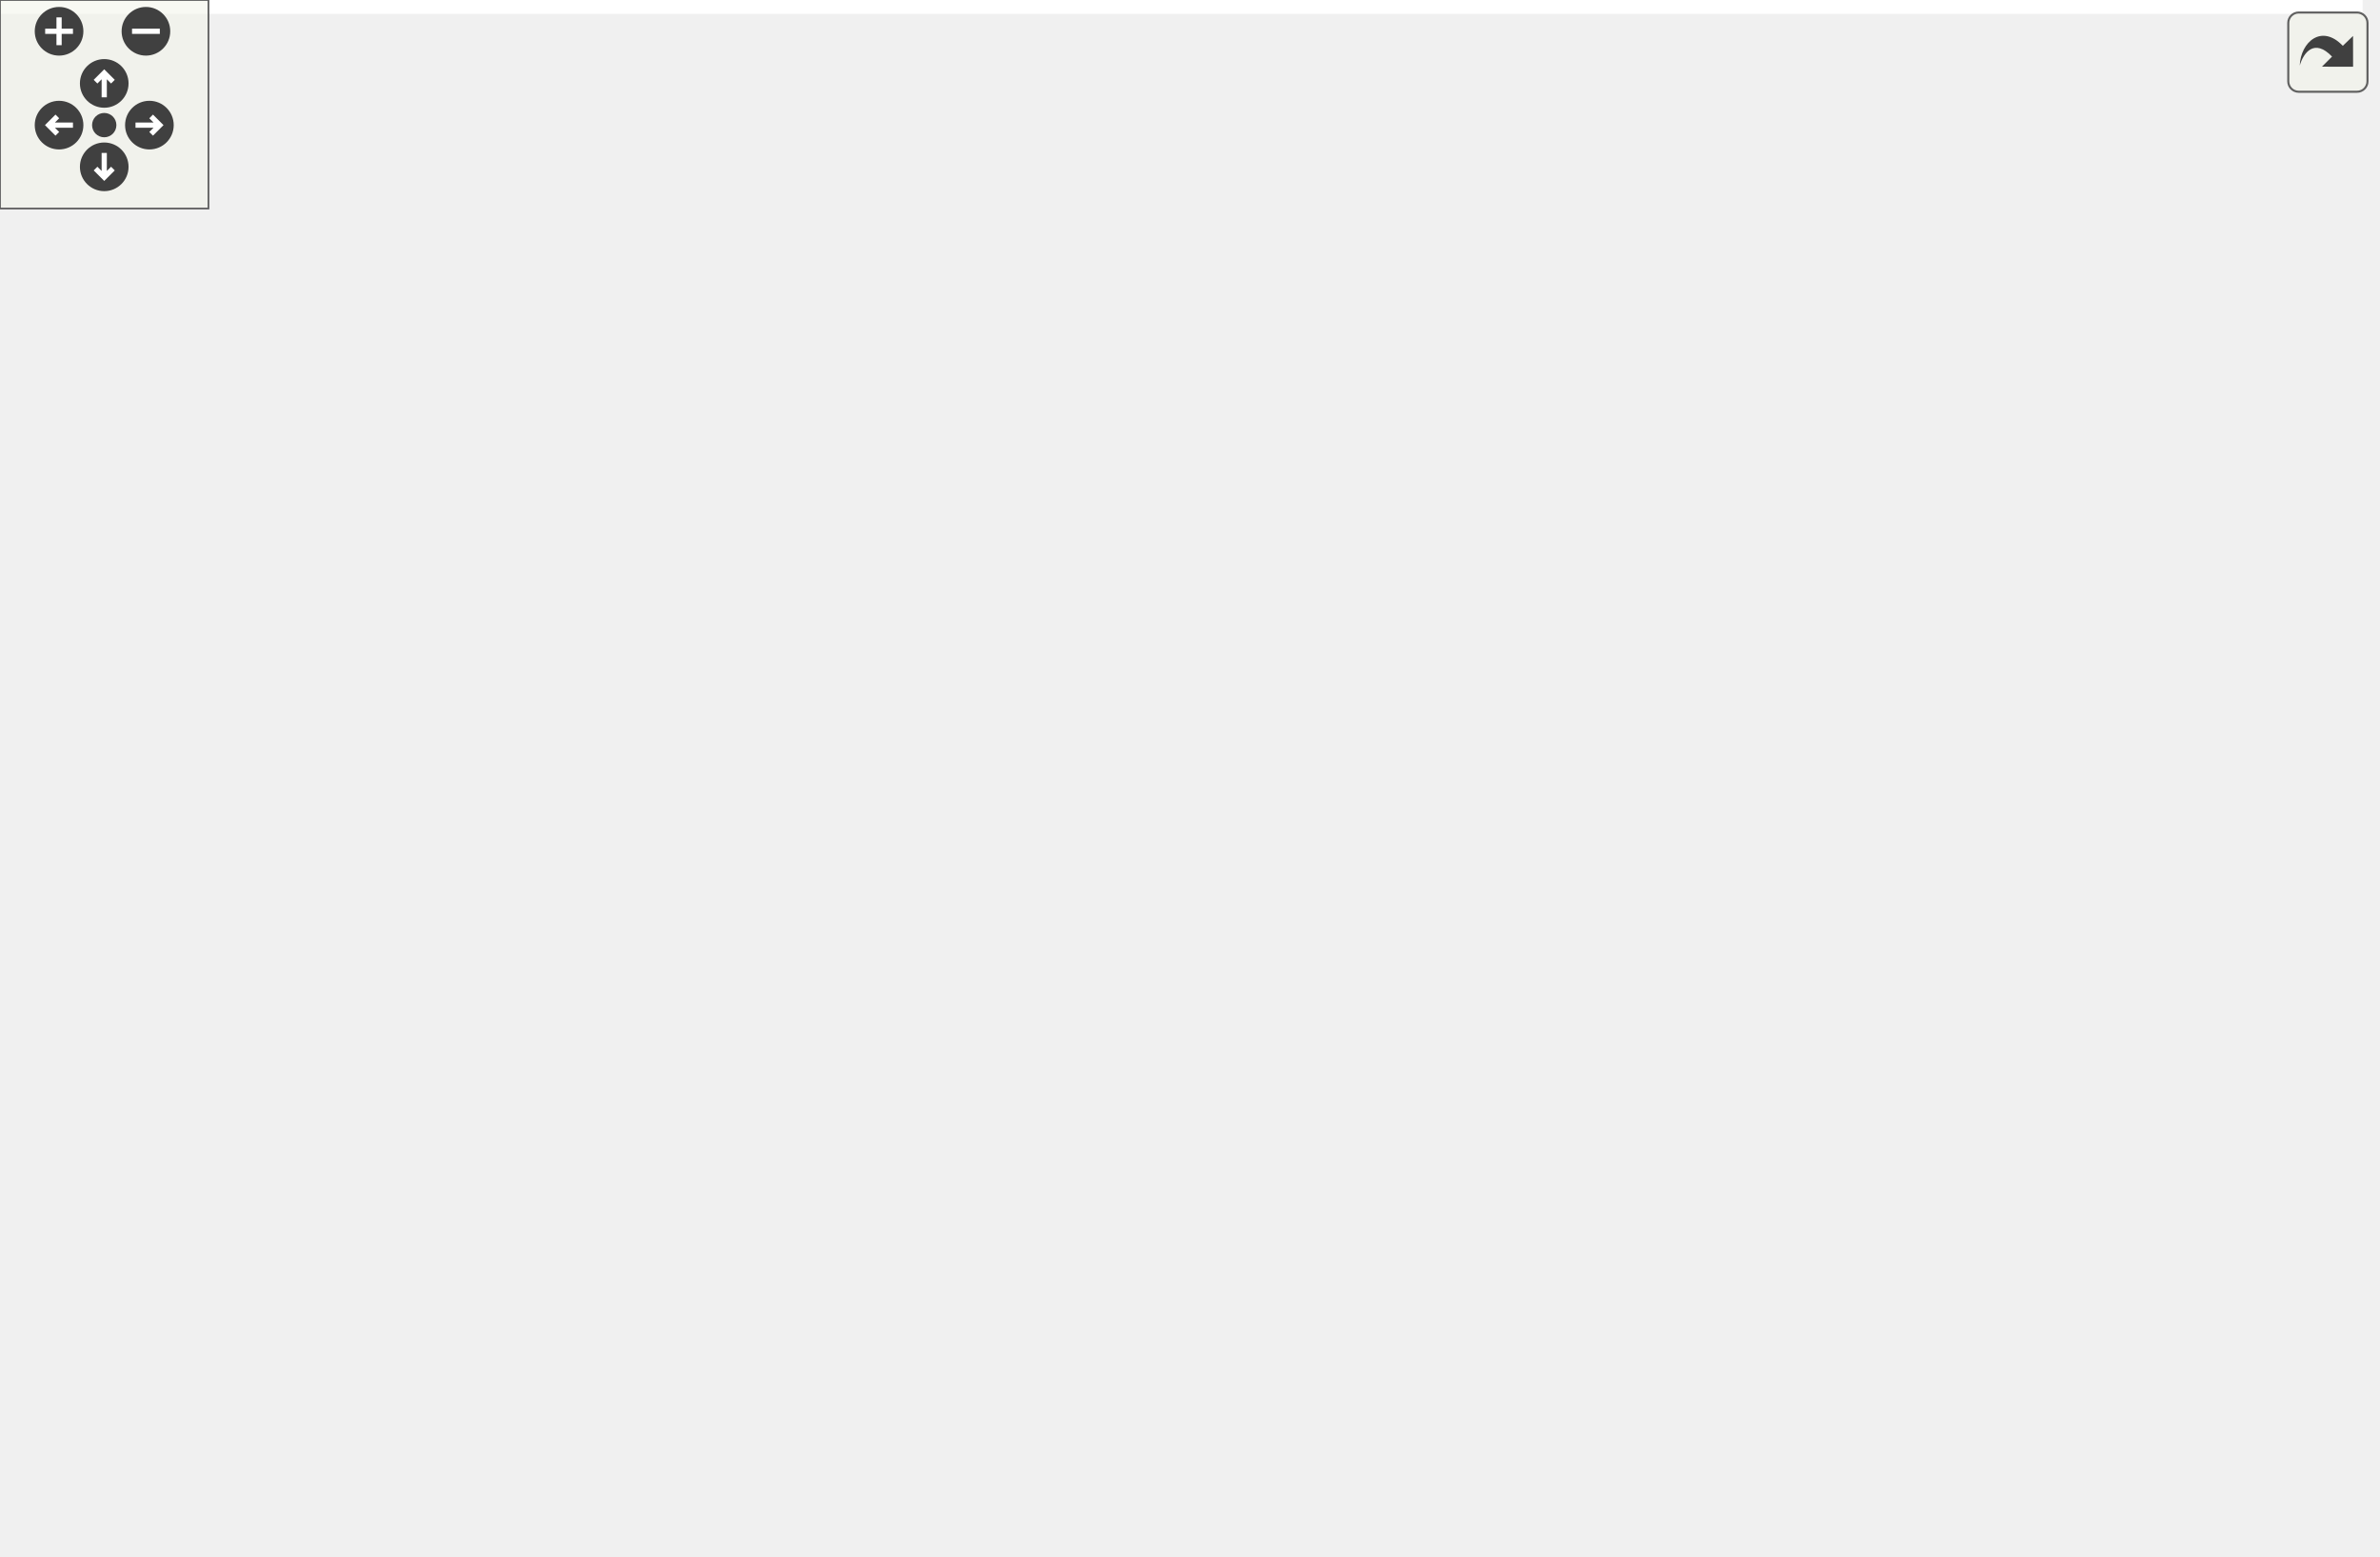
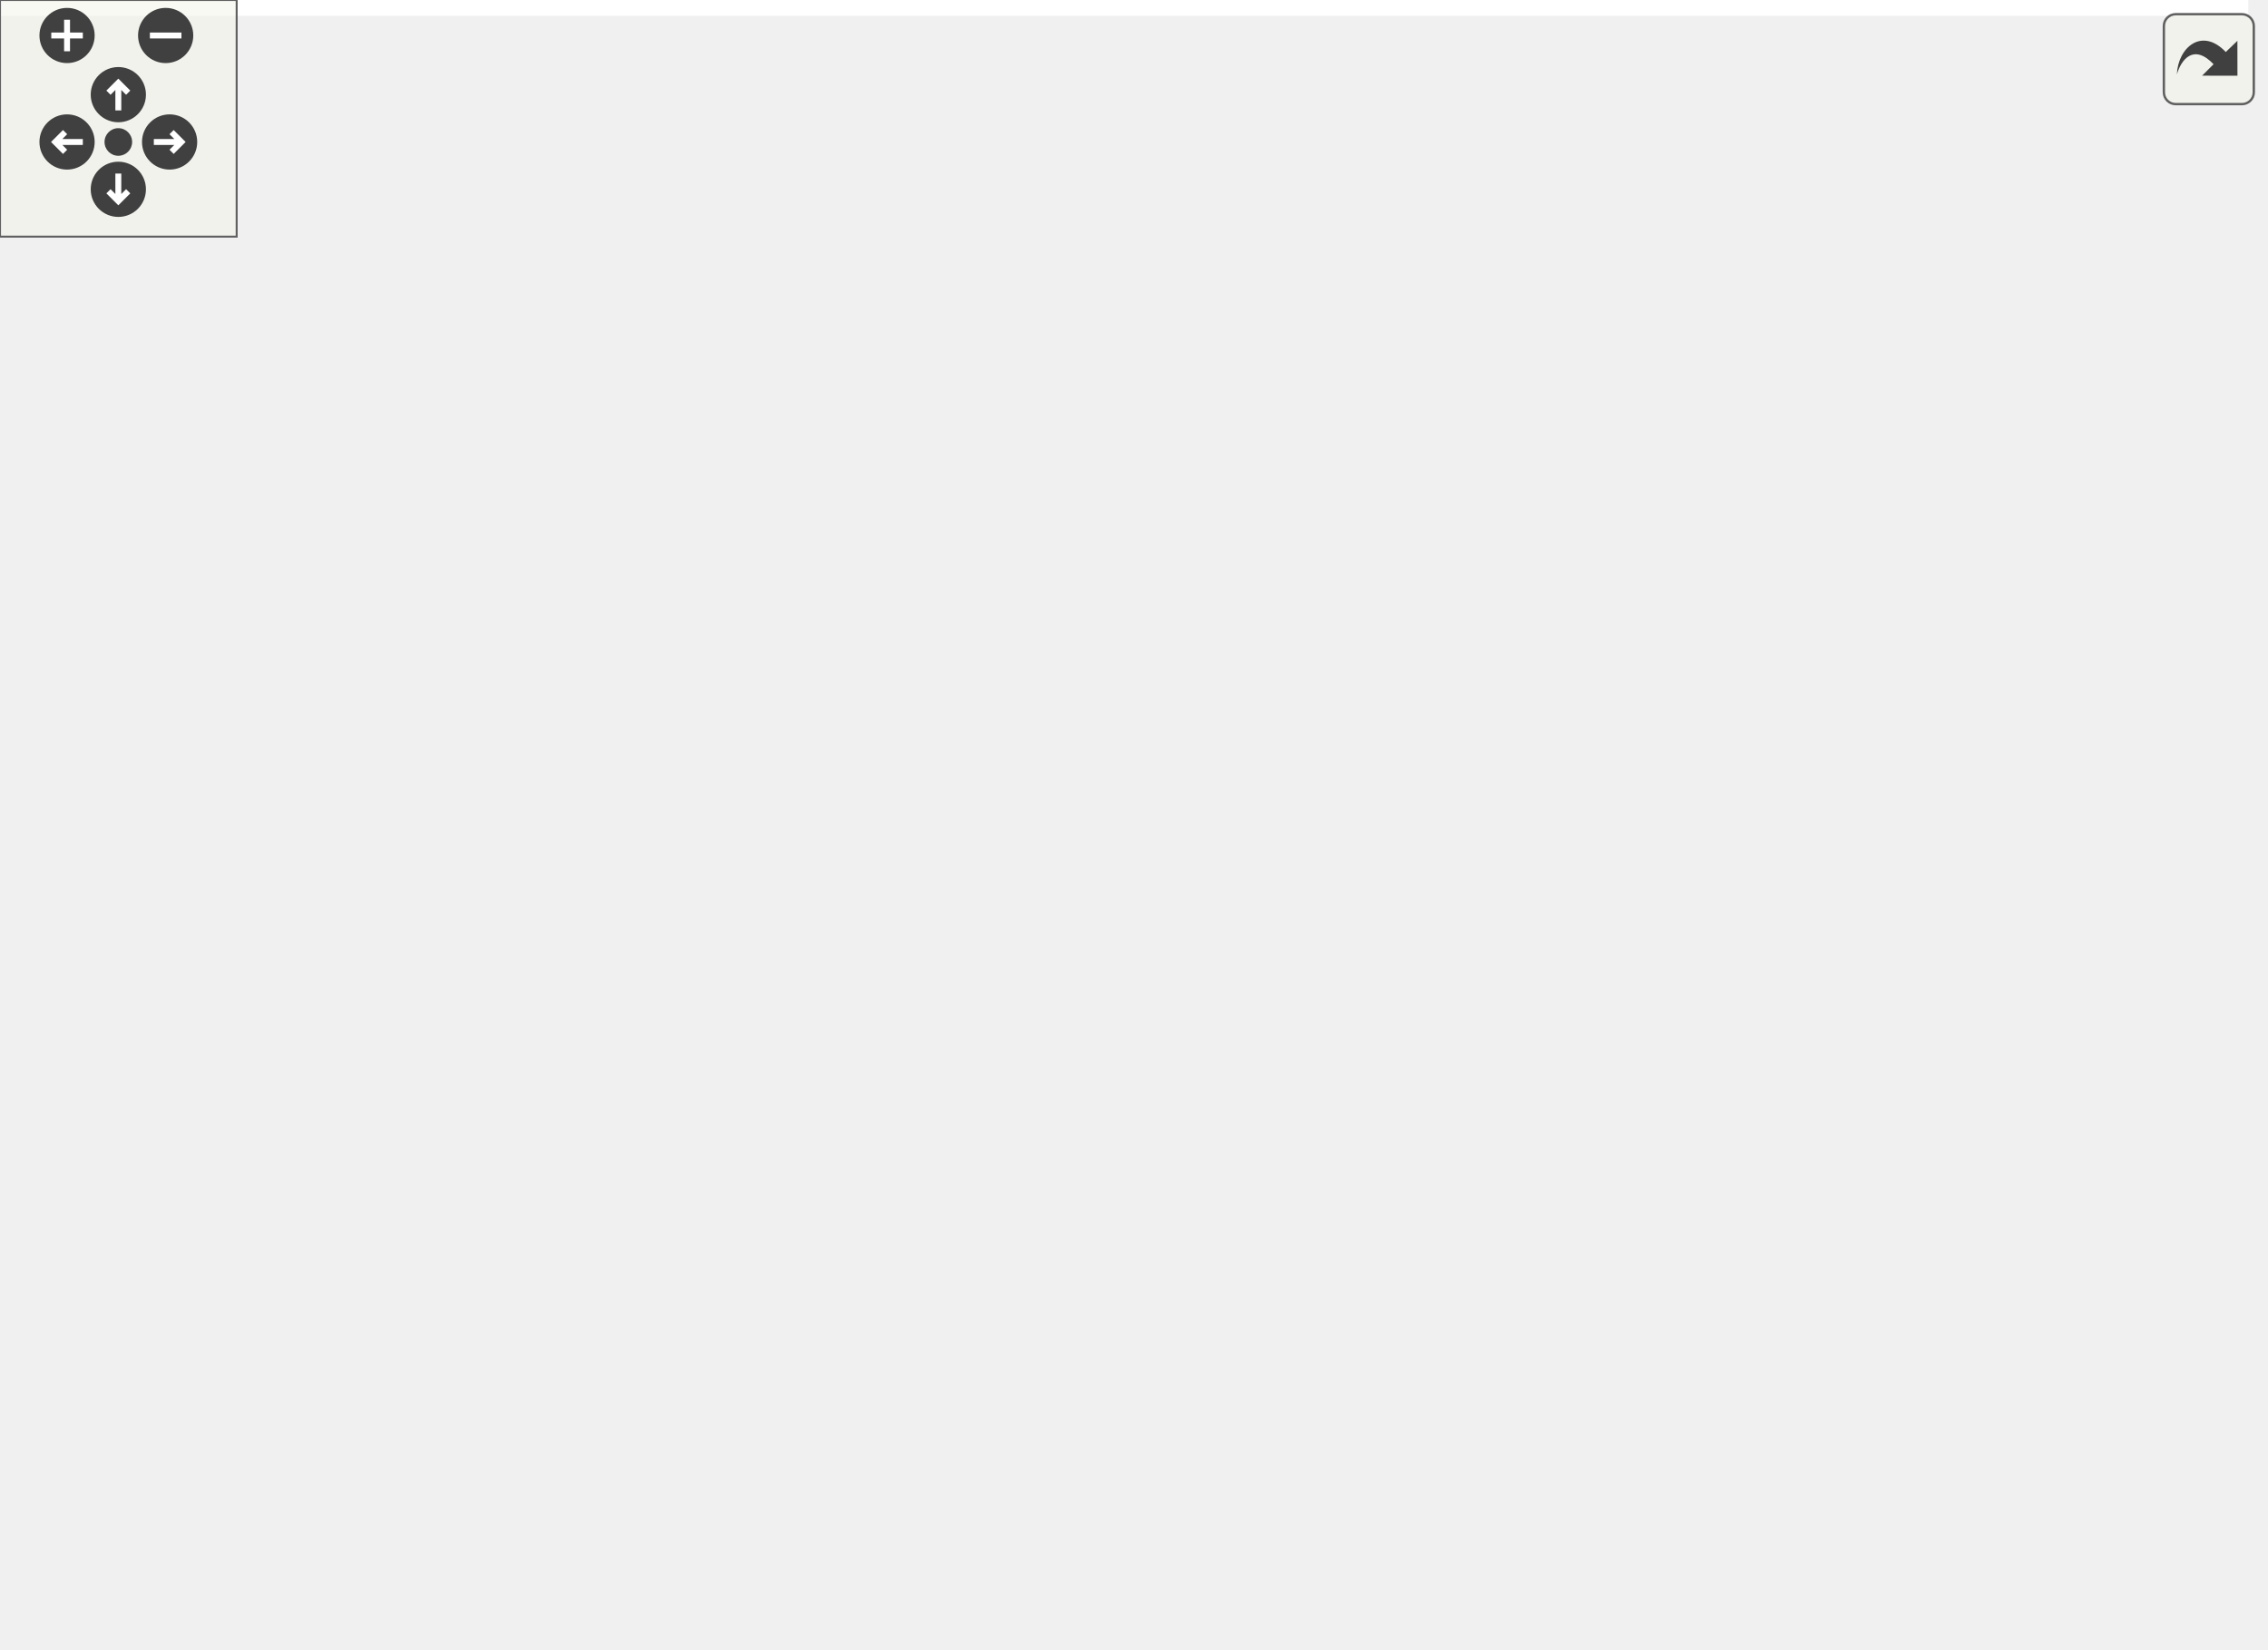
<svg xmlns="http://www.w3.org/2000/svg" xmlns:xlink="http://www.w3.org/1999/xlink" id="main" version="1.1" xml:space="preserve">
  <style type="text/css">
.edge:hover path { stroke: red; }
.edge:hover polygon { stroke: red; fill: red; }
</style>
  <defs>
    <circle id="rim" cx="0" cy="0" r="7" />
    <circle id="rim2" cx="0" cy="0" r="3.5" />
    <g id="zoomPlus">
      <use xlink:href="#rim" fill="#404040">
        <set attributeName="fill" to="#808080" begin="zoomplus.mouseover" end="zoomplus.mouseout" />
      </use>
      <path d="M-4,0h8M0,-4v8" fill="none" stroke="white" stroke-width="1.5" pointer-events="none" />
    </g>
    <g id="zoomMin">
      <use xlink:href="#rim" fill="#404040">
        <set attributeName="fill" to="#808080" begin="zoomminus.mouseover" end="zoomminus.mouseout" />
      </use>
      <path d="M-4,0h8" fill="none" stroke="white" stroke-width="1.5" pointer-events="none" />
    </g>
    <g id="dirArrow">
      <path fill="none" stroke="white" stroke-width="1.5" d="M0,-3.0v7 M-2.5,-0.5L0,-3.0L2.5,-0.5" />
    </g>
    <g id="resetDef">
      <use xlink:href="#rim2" fill="#404040">
        <set attributeName="fill" to="#808080" begin="reset.mouseover" end="reset.mouseout" />
      </use>
    </g>
  </defs>
  <svg id="graph" class="graph">
    <g id="viewport">
-       <polygon fill="white" stroke="transparent" points="-4,4 -4,-387 680,-387 680,4 -4,4" />
+       <polygon fill="white" stroke="transparent" points="-4,4 -4,-357.5 570,-357.5 570,4 -4,4" />
      <g id="node1" class="node">
        <g id="a_node1">
          <a xlink:title=" ">
-             <polygon fill="#bfbfbf" stroke="black" points="590,-212 590,-231 676,-231 676,-212 590,-212" />
-             <text text-anchor="middle" x="633" y="-219" font-family="Helvetica,sans-Serif" font-size="10.00">ft::irc::channel</text>
+             <polygon fill="#bfbfbf" stroke="black" points="480,-182.5 480,-201.5 566,-201.5 566,-182.5 480,-182.5" />
+             <text text-anchor="middle" x="523" y="-189.5" font-family="Helvetica,sans-Serif" font-size="10.00">ft::irc::channel</text>
          </a>
        </g>
      </g>
      <g id="node2" class="node">
        <g id="a_node2">
          <a xlink:title=" ">
-             <polygon fill="white" stroke="#bfbfbf" points="364.5,-352.5 364.5,-382.5 493.5,-382.5 493.5,-352.5 364.5,-352.5" />
-             <text text-anchor="start" x="372.5" y="-370.5" font-family="Helvetica,sans-Serif" font-size="10.00">ft::enable_shared_from</text>
-             <text text-anchor="middle" x="429" y="-359.5" font-family="Helvetica,sans-Serif" font-size="10.00">_this&lt; channel &gt;</text>
+             <polygon fill="white" stroke="#bfbfbf" points="239,-323 239,-353 368,-353 368,-323 239,-323" />
+             <text text-anchor="start" x="247" y="-341" font-family="Helvetica,sans-Serif" font-size="10.00">ft::enable_shared_from</text>
+             <text text-anchor="middle" x="303.5" y="-330" font-family="Helvetica,sans-Serif" font-size="10.00">_this&lt; channel &gt;</text>
          </a>
        </g>
      </g>
      <g id="edge1" class="edge">
-         <path fill="none" stroke="midnightblue" d="M503.46,-355.06C527.14,-348.36 552.33,-338.11 572,-322.5 603.47,-297.52 622.04,-251.18 628.92,-231.14" />
-         <polygon fill="midnightblue" stroke="midnightblue" points="502.54,-351.68 493.78,-357.63 504.34,-358.44 502.54,-351.68" />
+         <path fill="none" stroke="midnightblue" d="M378.64,-336.81C407.02,-333.11 438.25,-324.76 462,-307 498.43,-279.76 514.73,-223.91 519.98,-201.56" />
+         <polygon fill="midnightblue" stroke="midnightblue" points="377.88,-333.37 368.34,-337.97 378.66,-340.33 377.88,-333.37" />
      </g>
      <g id="node3" class="node">
        <g id="a_node3">
          <a xlink:title=" ">
-             <polygon fill="white" stroke="#bfbfbf" points="362,-303.5 362,-333.5 496,-333.5 496,-303.5 362,-303.5" />
-             <text text-anchor="start" x="370" y="-321.5" font-family="Helvetica,sans-Serif" font-size="10.00">std::bitset&lt; NUMBEROF</text>
-             <text text-anchor="middle" x="429" y="-310.5" font-family="Helvetica,sans-Serif" font-size="10.00">_CHANNEL_MODE &gt;</text>
+             <polygon fill="white" stroke="#bfbfbf" points="24.5,-271.5 24.5,-290.5 113.5,-290.5 113.5,-271.5 24.5,-271.5" />
+             <text text-anchor="middle" x="69" y="-278.5" font-family="Helvetica,sans-Serif" font-size="10.00">readwrite_lock</text>
          </a>
        </g>
      </g>
      <g id="edge2" class="edge">
-         <path fill="none" stroke="#9a32cd" stroke-dasharray="5,2" d="M506.43,-310.73C528.63,-306.17 552.2,-298.94 572,-287.5 596.4,-273.4 616.43,-245.99 625.98,-231.32" />
-         <polygon fill="#9a32cd" stroke="#9a32cd" points="505.52,-307.34 496.34,-312.64 506.82,-314.21 505.52,-307.34" />
-         <text text-anchor="middle" x="543" y="-310.5" font-family="Helvetica,sans-Serif" font-size="10.00"> mode</text>
+         <path fill="none" stroke="#9a32cd" stroke-dasharray="5,2" d="M123.75,-284.11C187.26,-286.49 295.69,-286.48 386,-266 421.74,-257.9 429.92,-251.72 462,-234 479.36,-224.41 497.85,-210.91 509.64,-201.83" />
+         <polygon fill="#9a32cd" stroke="#9a32cd" points="123.71,-280.6 113.58,-283.69 123.43,-287.6 123.71,-280.6" />
+         <text text-anchor="middle" x="303.5" y="-287" font-family="Helvetica,sans-Serif" font-size="10.00"> lock</text>
+       </g>
+       <g id="node8" class="node">
+         <g id="a_node8">
+           <a xlink:href="classft_1_1irc_1_1server.html" target="_top" xlink:title=" ">
+             <polygon fill="white" stroke="black" points="264.5,-100.5 264.5,-119.5 342.5,-119.5 342.5,-100.5 264.5,-100.5" />
+             <text text-anchor="middle" x="303.5" y="-107.5" font-family="Helvetica,sans-Serif" font-size="10.00">ft::irc::server</text>
+           </a>
+         </g>
+       </g>
+       <g id="edge9" class="edge">
+         <path fill="none" stroke="#9a32cd" stroke-dasharray="5,2" d="M104.34,-267.31C115.47,-262.23 127.62,-255.99 138,-249 170.61,-227.04 182.17,-222.34 203,-189 217.75,-165.39 200.71,-148.06 221,-129 232.54,-118.16 249.03,-113.1 264.16,-110.87" />
+         <polygon fill="#9a32cd" stroke="#9a32cd" points="102.64,-264.23 94.89,-271.46 105.45,-270.64 102.64,-264.23" />
+         <text text-anchor="middle" x="179.5" y="-239" font-family="Helvetica,sans-Serif" font-size="10.00"> lock</text>
      </g>
      <g id="node4" class="node">
        <g id="a_node4">
-           <a xlink:title=" ">
-             <polygon fill="white" stroke="#bfbfbf" points="165.5,-264 165.5,-283 254.5,-283 254.5,-264 165.5,-264" />
-             <text text-anchor="middle" x="210" y="-271" font-family="Helvetica,sans-Serif" font-size="10.00">readwrite_lock</text>
+           <a xlink:href="structft_1_1serv_1_1dynamic__array.html" target="_top" xlink:title=" ">
+             <polygon fill="white" stroke="black" points="239.5,-226 239.5,-256 367.5,-256 367.5,-226 239.5,-226" />
+             <text text-anchor="start" x="247.5" y="-244" font-family="Helvetica,sans-Serif" font-size="10.00">ft::serv::dynamic_array</text>
+             <text text-anchor="middle" x="303.5" y="-233" font-family="Helvetica,sans-Serif" font-size="10.00">&lt; member &gt;</text>
          </a>
        </g>
      </g>
      <g id="edge3" class="edge">
-         <path fill="none" stroke="#9a32cd" stroke-dasharray="5,2" d="M264.72,-270.88C335.61,-266.76 464.05,-257.03 572,-236.5 580.02,-234.98 588.56,-233.03 596.61,-231.06" />
-         <polygon fill="#9a32cd" stroke="#9a32cd" points="264.48,-267.38 254.69,-271.44 264.87,-274.37 264.48,-267.38" />
-         <text text-anchor="middle" x="429" y="-265.5" font-family="Helvetica,sans-Serif" font-size="10.00"> lock</text>
+         <path fill="none" stroke="#9a32cd" stroke-dasharray="5,2" d="M377.82,-225.69C404.38,-220 434.58,-213.39 462,-207 469.32,-205.3 477.12,-203.4 484.6,-201.55" />
+         <polygon fill="#9a32cd" stroke="#9a32cd" points="376.88,-222.31 367.83,-227.82 378.34,-229.15 376.88,-222.31" />
+         <text text-anchor="middle" x="433" y="-222" font-family="Helvetica,sans-Serif" font-size="10.00"> members</text>
+       </g>
+       <g id="node5" class="node">
+         <g id="a_node5">
+           <a xlink:title=" ">
+             <polygon fill="white" stroke="#bfbfbf" points="221,-177 221,-207 386,-207 386,-177 221,-177" />
+             <text text-anchor="start" x="229" y="-195" font-family="Helvetica,sans-Serif" font-size="10.00">bitset&lt; NUMBEROF_CHANNEL</text>
+             <text text-anchor="middle" x="303.5" y="-184" font-family="Helvetica,sans-Serif" font-size="10.00">_MODE &gt;</text>
+           </a>
+         </g>
+       </g>
+       <g id="edge4" class="edge">
+         <path fill="none" stroke="#9a32cd" stroke-dasharray="5,2" d="M396.31,-192C425.4,-192 456.14,-192 479.94,-192" />
+         <polygon fill="#9a32cd" stroke="#9a32cd" points="396.11,-188.5 386.11,-192 396.11,-195.5 396.11,-188.5" />
+         <text text-anchor="middle" x="433" y="-195" font-family="Helvetica,sans-Serif" font-size="10.00"> mode</text>
+       </g>
+       <g id="node6" class="node">
+         <g id="a_node6">
+           <a xlink:title=" ">
+             <polygon fill="white" stroke="#bfbfbf" points="284.5,-138.5 284.5,-157.5 322.5,-157.5 322.5,-138.5 284.5,-138.5" />
+             <text text-anchor="middle" x="303.5" y="-145.5" font-family="Helvetica,sans-Serif" font-size="10.00">bool</text>
+           </a>
+         </g>
+       </g>
+       <g id="edge5" class="edge">
+         <path fill="none" stroke="#9a32cd" stroke-dasharray="5,2" d="M332.78,-152.66C364.39,-157.99 417.03,-167.25 462,-177 469.56,-178.64 477.61,-180.54 485.28,-182.43" />
+         <polygon fill="#9a32cd" stroke="#9a32cd" points="332.97,-149.14 322.52,-150.94 331.81,-156.04 332.97,-149.14" />
+         <text text-anchor="middle" x="433" y="-180" font-family="Helvetica,sans-Serif" font-size="10.00"> invalidated</text>
+       </g>
+       <g id="node7" class="node">
+         <g id="a_node7">
+           <a xlink:title=" ">
+             <polygon fill="white" stroke="#bfbfbf" points="47,-0.5 47,-19.5 91,-19.5 91,-0.5 47,-0.5" />
+             <text text-anchor="middle" x="69" y="-7.5" font-family="Helvetica,sans-Serif" font-size="10.00">string</text>
+           </a>
+         </g>
+       </g>
+       <g id="edge6" class="edge">
+         <path fill="none" stroke="#9a32cd" stroke-dasharray="5,2" d="M101.41,-11.07C159.87,-14.07 288.33,-25.51 386,-69 445.62,-95.54 496.97,-158.45 515.06,-182.46" />
+         <polygon fill="#9a32cd" stroke="#9a32cd" points="101.48,-7.57 91.33,-10.6 101.16,-14.56 101.48,-7.57" />
+         <text text-anchor="middle" x="303.5" y="-83" font-family="Helvetica,sans-Serif" font-size="10.00"> name</text>
+         <text text-anchor="middle" x="303.5" y="-72" font-family="Helvetica,sans-Serif" font-size="10.00">topic</text>
+       </g>
+       <g id="edge13" class="edge">
+         <path fill="none" stroke="#9a32cd" stroke-dasharray="5,2" d="M100.98,-17.36C112.73,-20.49 126.13,-24.47 138,-29 193.9,-50.36 256.42,-84.03 285.68,-100.41" />
+         <polygon fill="#9a32cd" stroke="#9a32cd" points="101.71,-13.94 91.16,-14.84 99.97,-20.72 101.71,-13.94" />
+         <text text-anchor="middle" x="179.5" y="-61" font-family="Helvetica,sans-Serif" font-size="10.00"> pass</text>
+       </g>
+       <g id="edge7" class="edge">
+         <path fill="none" stroke="#9a32cd" stroke-dasharray="5,2" d="M352.82,-117.32C384.85,-123.35 427.22,-133.62 462,-150 480.41,-158.67 499.24,-172.91 510.78,-182.37" />
+         <polygon fill="#9a32cd" stroke="#9a32cd" points="353.27,-113.84 342.8,-115.51 352.02,-120.73 353.27,-113.84" />
+         <text text-anchor="middle" x="433" y="-153" font-family="Helvetica,sans-Serif" font-size="10.00"> server</text>
      </g>
      <g id="node9" class="node">
        <g id="a_node9">
-           <a xlink:href="classft_1_1irc_1_1server.html" target="_top" xlink:title=" ">
-             <polygon fill="white" stroke="black" points="390,-130 390,-149 468,-149 468,-130 390,-130" />
-             <text text-anchor="middle" x="429" y="-137" font-family="Helvetica,sans-Serif" font-size="10.00">ft::irc::server</text>
-           </a>
-         </g>
-       </g>
-       <g id="edge10" class="edge">
-         <path fill="none" stroke="#9a32cd" stroke-dasharray="5,2" d="M264.34,-261.01C269.41,-259.11 274.38,-256.95 279,-254.5 312.44,-236.78 321.37,-229.83 344,-199.5 355.9,-183.55 347.02,-171.6 362,-158.5 369.81,-151.67 379.93,-147.29 389.89,-144.48" />
-         <polygon fill="#9a32cd" stroke="#9a32cd" points="262.86,-257.81 254.52,-264.35 265.12,-264.44 262.86,-257.81" />
-         <text text-anchor="middle" x="320.5" y="-246.5" font-family="Helvetica,sans-Serif" font-size="10.00"> lock</text>
-       </g>
-       <g id="node5" class="node">
-         <g id="a_node5">
-           <a xlink:href="structft_1_1serv_1_1dynamic__array.html" target="_top" xlink:title=" ">
-             <polygon fill="white" stroke="black" points="365,-206.5 365,-236.5 493,-236.5 493,-206.5 365,-206.5" />
-             <text text-anchor="start" x="373" y="-224.5" font-family="Helvetica,sans-Serif" font-size="10.00">ft::serv::dynamic_array</text>
-             <text text-anchor="middle" x="429" y="-213.5" font-family="Helvetica,sans-Serif" font-size="10.00">&lt; member &gt;</text>
-           </a>
-         </g>
-       </g>
-       <g id="edge4" class="edge">
-         <path fill="none" stroke="#9a32cd" stroke-dasharray="5,2" d="M503.22,-221.5C532.32,-221.5 564.76,-221.5 589.8,-221.5" />
-         <polygon fill="#9a32cd" stroke="#9a32cd" points="503.08,-218 493.08,-221.5 503.08,-225 503.08,-218" />
-         <text text-anchor="middle" x="543" y="-224.5" font-family="Helvetica,sans-Serif" font-size="10.00"> members</text>
-       </g>
-       <g id="node6" class="node">
-         <g id="a_node6">
-           <a xlink:title=" ">
-             <polygon fill="white" stroke="#bfbfbf" points="410,-168 410,-187 448,-187 448,-168 410,-168" />
-             <text text-anchor="middle" x="429" y="-175" font-family="Helvetica,sans-Serif" font-size="10.00">bool</text>
-           </a>
-         </g>
-       </g>
-       <g id="edge5" class="edge">
-         <path fill="none" stroke="#9a32cd" stroke-dasharray="5,2" d="M458.58,-182.96C487.31,-188.53 532.84,-197.61 572,-206.5 579.43,-208.19 587.36,-210.09 594.93,-211.97" />
-         <polygon fill="#9a32cd" stroke="#9a32cd" points="458.92,-179.46 448.44,-181 457.59,-186.33 458.92,-179.46" />
-         <text text-anchor="middle" x="543" y="-209.5" font-family="Helvetica,sans-Serif" font-size="10.00"> invalidated</text>
-       </g>
-       <g id="node7" class="node">
-         <g id="a_node7">
-           <a xlink:title=" ">
-             <polygon fill="white" stroke="#bfbfbf" points="177.5,-6 177.5,-25 242.5,-25 242.5,-6 177.5,-6" />
-             <text text-anchor="middle" x="210" y="-13" font-family="Helvetica,sans-Serif" font-size="10.00">std::string</text>
-           </a>
-         </g>
-       </g>
-       <g id="edge6" class="edge">
-         <path fill="none" stroke="#9a32cd" stroke-dasharray="5,2" d="M252.69,-22.08C310.1,-32.35 415.51,-55.6 496,-98.5 532.79,-118.11 541.13,-125.47 572,-153.5 592.75,-172.34 613.65,-197.85 624.46,-211.65" />
-         <polygon fill="#9a32cd" stroke="#9a32cd" points="253,-18.58 242.55,-20.31 251.8,-25.48 253,-18.58" />
-         <text text-anchor="middle" x="429" y="-112.5" font-family="Helvetica,sans-Serif" font-size="10.00"> name</text>
-         <text text-anchor="middle" x="429" y="-101.5" font-family="Helvetica,sans-Serif" font-size="10.00">topic</text>
-       </g>
-       <g id="edge14" class="edge">
-         <path fill="none" stroke="#9a32cd" stroke-dasharray="5,2" d="M252.51,-24.67C261.46,-27.31 270.71,-30.57 279,-34.5 335.61,-61.37 393.78,-109.49 417.24,-129.91" />
-         <polygon fill="#9a32cd" stroke="#9a32cd" points="253.18,-21.22 242.61,-21.95 251.33,-27.97 253.18,-21.22" />
-         <text text-anchor="middle" x="320.5" y="-75.5" font-family="Helvetica,sans-Serif" font-size="10.00"> pass</text>
-       </g>
-       <g id="node8" class="node">
-         <g id="a_node8">
-           <a xlink:title=" ">
-             <polygon fill="white" stroke="#bfbfbf" points="0,-0.5 0,-30.5 104,-30.5 104,-0.5 0,-0.5" />
-             <text text-anchor="start" x="8" y="-18.5" font-family="Helvetica,sans-Serif" font-size="10.00">std::basic_string&lt;</text>
-             <text text-anchor="middle" x="52" y="-7.5" font-family="Helvetica,sans-Serif" font-size="10.00"> Char &gt;</text>
-           </a>
-         </g>
-       </g>
-       <g id="edge7" class="edge">
-         <path fill="none" stroke="midnightblue" d="M114.19,-15.5C135.8,-15.5 159.23,-15.5 177.38,-15.5" />
-         <polygon fill="midnightblue" stroke="midnightblue" points="114.08,-12 104.08,-15.5 114.08,-19 114.08,-12" />
+           <a xlink:title=" ">
+             <polygon fill="white" stroke="#bfbfbf" points="4.5,-209 4.5,-239 133.5,-239 133.5,-209 4.5,-209" />
+             <text text-anchor="start" x="12.5" y="-227" font-family="Helvetica,sans-Serif" font-size="10.00">ft::enable_shared_from</text>
+             <text text-anchor="middle" x="69" y="-216" font-family="Helvetica,sans-Serif" font-size="10.00">_this&lt; server &gt;</text>
+           </a>
+         </g>
      </g>
      <g id="edge8" class="edge">
-         <path fill="none" stroke="#9a32cd" stroke-dasharray="5,2" d="M478.03,-148.8C506.24,-155.28 542.11,-165.33 572,-179.5 590.38,-188.21 609.23,-202.44 620.77,-211.89" />
-         <polygon fill="#9a32cd" stroke="#9a32cd" points="478.53,-145.32 468.01,-146.57 477.01,-152.15 478.53,-145.32" />
-         <text text-anchor="middle" x="543" y="-182.5" font-family="Helvetica,sans-Serif" font-size="10.00"> server</text>
+         <path fill="none" stroke="midnightblue" d="M124.36,-205.07C129.02,-203.13 133.62,-201.1 138,-199 168.39,-184.46 179.35,-183.99 203,-160 214.18,-148.65 208.19,-138.47 221,-129 233.38,-119.84 249.48,-115.01 264.1,-112.49" />
+         <polygon fill="midnightblue" stroke="midnightblue" points="122.74,-201.94 114.76,-208.91 125.34,-208.44 122.74,-201.94" />
      </g>
      <g id="node10" class="node">
        <g id="a_node10">
-           <a xlink:title=" ">
-             <polygon fill="white" stroke="#bfbfbf" points="145.5,-214.5 145.5,-244.5 274.5,-244.5 274.5,-214.5 145.5,-214.5" />
-             <text text-anchor="start" x="153.5" y="-232.5" font-family="Helvetica,sans-Serif" font-size="10.00">ft::enable_shared_from</text>
-             <text text-anchor="middle" x="210" y="-221.5" font-family="Helvetica,sans-Serif" font-size="10.00">_this&lt; server &gt;</text>
-           </a>
-         </g>
-       </g>
-       <g id="edge9" class="edge">
-         <path fill="none" stroke="midnightblue" d="M263.23,-210.78C268.58,-208.72 273.92,-206.6 279,-204.5 308.4,-192.33 317.38,-191.92 344,-174.5 352.96,-168.64 352.62,-163.66 362,-158.5 370.56,-153.78 380.41,-150.14 389.85,-147.36" />
-         <polygon fill="midnightblue" stroke="midnightblue" points="261.75,-207.6 253.64,-214.42 264.23,-214.14 261.75,-207.6" />
+           <a xlink:href="structft_1_1serv_1_1dynamic__array.html" target="_top" xlink:title=" ">
+             <polygon fill="white" stroke="black" points="5,-148.5 5,-189.5 133,-189.5 133,-148.5 5,-148.5" />
+             <text text-anchor="start" x="13" y="-177.5" font-family="Helvetica,sans-Serif" font-size="10.00">ft::serv::dynamic_array</text>
+             <text text-anchor="start" x="13" y="-166.5" font-family="Helvetica,sans-Serif" font-size="10.00">&lt; ft::shared_ptr&lt; ft::</text>
+             <text text-anchor="middle" x="69" y="-155.5" font-family="Helvetica,sans-Serif" font-size="10.00">irc::user &gt; &gt;</text>
+           </a>
+         </g>
+       </g>
+       <g id="edge10" class="edge">
+         <path fill="none" stroke="#9a32cd" stroke-dasharray="5,2" d="M142.77,-149.25C167.55,-142.65 195.44,-135.36 221,-129 235.1,-125.49 250.62,-121.82 264.3,-118.66" />
+         <polygon fill="#9a32cd" stroke="#9a32cd" points="141.83,-145.88 133.07,-151.84 143.64,-152.64 141.83,-145.88" />
+         <text text-anchor="middle" x="179.5" y="-148" font-family="Helvetica,sans-Serif" font-size="10.00"> users</text>
      </g>
      <g id="node11" class="node">
        <g id="a_node11">
-           <a xlink:href="structft_1_1serv_1_1dynamic__array.html" target="_top" xlink:title=" ">
-             <polygon fill="white" stroke="black" points="146,-154 146,-195 274,-195 274,-154 146,-154" />
-             <text text-anchor="start" x="154" y="-183" font-family="Helvetica,sans-Serif" font-size="10.00">ft::serv::dynamic_array</text>
-             <text text-anchor="start" x="154" y="-172" font-family="Helvetica,sans-Serif" font-size="10.00">&lt; ft::shared_ptr&lt; ft::</text>
-             <text text-anchor="middle" x="210" y="-161" font-family="Helvetica,sans-Serif" font-size="10.00">irc::user &gt; &gt;</text>
+           <a xlink:href="structft_1_1serv_1_1unique__set.html" target="_top" xlink:title=" ">
+             <polygon fill="white" stroke="black" points="14.5,-99 14.5,-129 123.5,-129 123.5,-99 14.5,-99" />
+             <text text-anchor="start" x="22.5" y="-117" font-family="Helvetica,sans-Serif" font-size="10.00">ft::serv::unique_set</text>
+             <text text-anchor="middle" x="69" y="-106" font-family="Helvetica,sans-Serif" font-size="10.00">&lt; std::string &gt;</text>
          </a>
        </g>
      </g>
      <g id="edge11" class="edge">
-         <path fill="none" stroke="#9a32cd" stroke-dasharray="5,2" d="M284.37,-162.67C319.82,-156.95 360.87,-150.33 389.99,-145.63" />
-         <polygon fill="#9a32cd" stroke="#9a32cd" points="283.37,-159.28 274.06,-164.33 284.49,-166.19 283.37,-159.28" />
-         <text text-anchor="middle" x="320.5" y="-162.5" font-family="Helvetica,sans-Serif" font-size="10.00"> users</text>
+         <path fill="none" stroke="#9a32cd" stroke-dasharray="5,2" d="M133.74,-112.9C175.6,-112.18 228.98,-111.26 264.37,-110.66" />
+         <polygon fill="#9a32cd" stroke="#9a32cd" points="133.57,-109.41 123.63,-113.08 133.69,-116.4 133.57,-109.41" />
+         <text text-anchor="middle" x="179.5" y="-115" font-family="Helvetica,sans-Serif" font-size="10.00"> nicks</text>
      </g>
      <g id="node12" class="node">
        <g id="a_node12">
-           <a xlink:href="structft_1_1serv_1_1unique__set.html" target="_top" xlink:title=" ">
-             <polygon fill="white" stroke="black" points="155.5,-104.5 155.5,-134.5 264.5,-134.5 264.5,-104.5 155.5,-104.5" />
-             <text text-anchor="start" x="163.5" y="-122.5" font-family="Helvetica,sans-Serif" font-size="10.00">ft::serv::unique_set</text>
-             <text text-anchor="middle" x="210" y="-111.5" font-family="Helvetica,sans-Serif" font-size="10.00">&lt; std::string &gt;</text>
+           <a xlink:href="structft_1_1serv_1_1fast__dictionary.html" target="_top" xlink:title=" ">
+             <polygon fill="white" stroke="black" points="0,-38.5 0,-79.5 138,-79.5 138,-38.5 0,-38.5" />
+             <text text-anchor="start" x="8" y="-67.5" font-family="Helvetica,sans-Serif" font-size="10.00">ft::serv::fast_dictionary</text>
+             <text text-anchor="start" x="8" y="-56.5" font-family="Helvetica,sans-Serif" font-size="10.00">&lt; std::string, ft::shared</text>
+             <text text-anchor="middle" x="69" y="-45.5" font-family="Helvetica,sans-Serif" font-size="10.00">_ptr&lt; ft::irc::channel &gt; &gt;</text>
          </a>
        </g>
      </g>
      <g id="edge12" class="edge">
-         <path fill="none" stroke="#9a32cd" stroke-dasharray="5,2" d="M274.94,-125.39C312.3,-128.84 358.21,-133.07 389.95,-135.99" />
-         <polygon fill="#9a32cd" stroke="#9a32cd" points="274.92,-121.88 264.64,-124.44 274.28,-128.85 274.92,-121.88" />
-         <text text-anchor="middle" x="320.5" y="-133.5" font-family="Helvetica,sans-Serif" font-size="10.00"> nicks</text>
-       </g>
-       <g id="node13" class="node">
-         <g id="a_node13">
-           <a xlink:href="structft_1_1serv_1_1fast__dictionary.html" target="_top" xlink:title=" ">
-             <polygon fill="white" stroke="black" points="141,-44 141,-85 279,-85 279,-44 141,-44" />
-             <text text-anchor="start" x="149" y="-73" font-family="Helvetica,sans-Serif" font-size="10.00">ft::serv::fast_dictionary</text>
-             <text text-anchor="start" x="149" y="-62" font-family="Helvetica,sans-Serif" font-size="10.00">&lt; std::string, ft::shared</text>
-             <text text-anchor="middle" x="210" y="-51" font-family="Helvetica,sans-Serif" font-size="10.00">_ptr&lt; ft::irc::channel &gt; &gt;</text>
-           </a>
-         </g>
-       </g>
-       <g id="edge13" class="edge">
-         <path fill="none" stroke="#9a32cd" stroke-dasharray="5,2" d="M280.22,-88.42C321.03,-102.53 370.42,-119.6 400.51,-130" />
-         <polygon fill="#9a32cd" stroke="#9a32cd" points="281.18,-85.05 270.58,-85.09 278.89,-91.67 281.18,-85.05" />
-         <text text-anchor="middle" x="320.5" y="-112.5" font-family="Helvetica,sans-Serif" font-size="10.00"> channels</text>
+         <path fill="none" stroke="#9a32cd" stroke-dasharray="5,2" d="M147.99,-76.11C187.17,-84.7 232.87,-94.73 264.35,-101.63" />
+         <polygon fill="#9a32cd" stroke="#9a32cd" points="148.7,-72.68 138.19,-73.96 147.2,-79.52 148.7,-72.68" />
+         <text text-anchor="middle" x="179.5" y="-90" font-family="Helvetica,sans-Serif" font-size="10.00"> channels</text>
      </g>
    </g>
  </svg>
  <g id="navigator" transform="translate(0 0)" fill="#404254">
    <rect fill="#f2f5e9" fill-opacity="0.5" stroke="#606060" stroke-width=".5" x="0" y="0" width="60" height="60" />
    <use id="zoomplus" xlink:href="#zoomPlus" x="17" y="9" />
    <use id="zoomminus" xlink:href="#zoomMin" x="42" y="9" />
    <use id="reset" xlink:href="#resetDef" x="30" y="36" />
    <g id="arrowUp" xlink:href="#dirArrow" transform="translate(30 24)">
      <use xlink:href="#rim" fill="#404040">
        <set attributeName="fill" to="#808080" begin="arrowUp.mouseover" end="arrowUp.mouseout" />
      </use>
      <path fill="none" stroke="white" stroke-width="1.5" d="M0,-3.0v7 M-2.5,-0.5L0,-3.0L2.5,-0.5" />
    </g>
    <g id="arrowRight" xlink:href="#dirArrow" transform="rotate(90) translate(36 -43)">
      <use xlink:href="#rim" fill="#404040">
        <set attributeName="fill" to="#808080" begin="arrowRight.mouseover" end="arrowRight.mouseout" />
      </use>
      <path fill="none" stroke="white" stroke-width="1.5" d="M0,-3.0v7 M-2.5,-0.5L0,-3.0L2.5,-0.5" />
    </g>
    <g id="arrowDown" xlink:href="#dirArrow" transform="rotate(180) translate(-30 -48)">
      <use xlink:href="#rim" fill="#404040">
        <set attributeName="fill" to="#808080" begin="arrowDown.mouseover" end="arrowDown.mouseout" />
      </use>
      <path fill="none" stroke="white" stroke-width="1.5" d="M0,-3.0v7 M-2.5,-0.5L0,-3.0L2.5,-0.5" />
    </g>
    <g id="arrowLeft" xlink:href="#dirArrow" transform="rotate(270) translate(-36 17)">
      <use xlink:href="#rim" fill="#404040">
        <set attributeName="fill" to="#808080" begin="arrowLeft.mouseover" end="arrowLeft.mouseout" />
      </use>
      <path fill="none" stroke="white" stroke-width="1.5" d="M0,-3.0v7 M-2.5,-0.5L0,-3.0L2.5,-0.5" />
    </g>
  </g>
  <svg viewBox="0 0 15 15" width="100%" height="30px" preserveAspectRatio="xMaxYMin meet">
    <g id="arrow_out" transform="scale(0.3 0.3)">
      <a xlink:href="classft_1_1irc_1_1channel__coll__graph_org.svg" target="_base">
        <rect id="button" ry="5" rx="5" y="6" x="6" height="38" width="38" fill="#f2f5e9" fill-opacity="0.5" stroke="#606060" stroke-width="1.0" />
        <path id="arrow" d="M 11.5,31.437 C 11.94,20.098 22.043,11.323 32.159,21.979 L 37.069,17.246 C 37.069,17.246 37.088,32 37.088,32 L 22.16,31.978 C 22.16,31.978 26.998,27.14 26.998,27.14 C 18.529,18.264 13.292,25.23 11.5,31.437 z" style="fill:#404040;" />
      </a>
    </g>
  </svg>
</svg>
